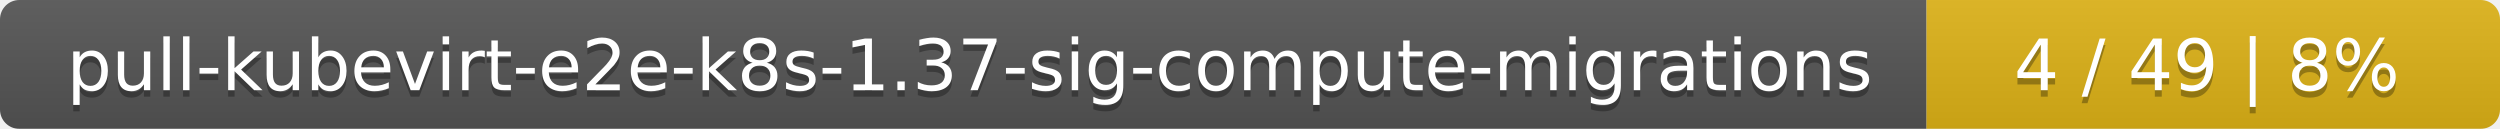
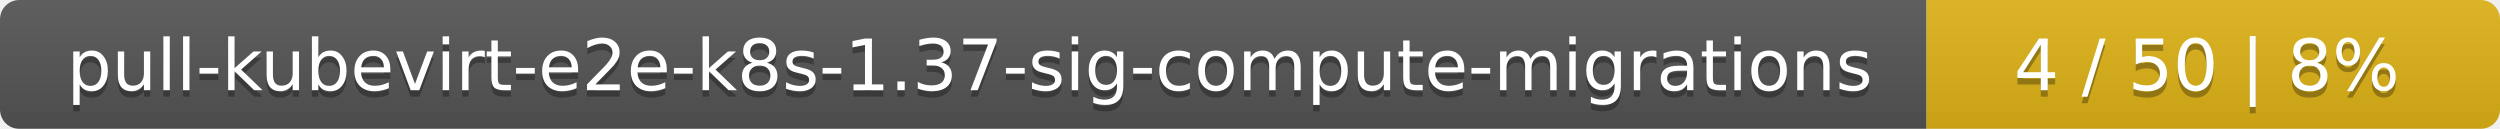
<svg xmlns="http://www.w3.org/2000/svg" width="388" height="20">
  <linearGradient id="smooth" x2="0" y2="100%">
    <stop offset="0" stop-color="#bbb" stop-opacity=".1" />
    <stop offset="1" stop-opacity=".1" />
  </linearGradient>
  <mask id="round">
    <rect width="388" height="20" rx="3" fill="#fff" />
  </mask>
  <g mask="url(#round)">
    <rect width="299" height="20" fill="#555" />
    <rect x="299" width="89" height="20" fill="#dfb317" />
    <rect width="388" height="20" fill="url(#smooth)" />
  </g>
  <g fill="#fff" text-anchor="middle" font-family="DejaVu Sans,Verdana,Geneva,sans-serif" font-size="11">
    <text x="150.5" y="15" fill="#010101" fill-opacity=".3">pull-kubevirt-e2e-k8s-1.37-sig-compute-migrations</text>
    <text x="150.5" y="14">pull-kubevirt-e2e-k8s-1.37-sig-compute-migrations</text>
-     <text x="342.5" y="15" fill="#010101" fill-opacity=".3">4 / 49    |    8%</text>
-     <text x="342.5" y="14">4 / 49    |    8%</text>
+     <text x="342.5" y="15" fill="#010101" fill-opacity=".3">4 / 50    |    8%</text>
+     <text x="342.5" y="14">4 / 50    |    8%</text>
  </g>
</svg>
